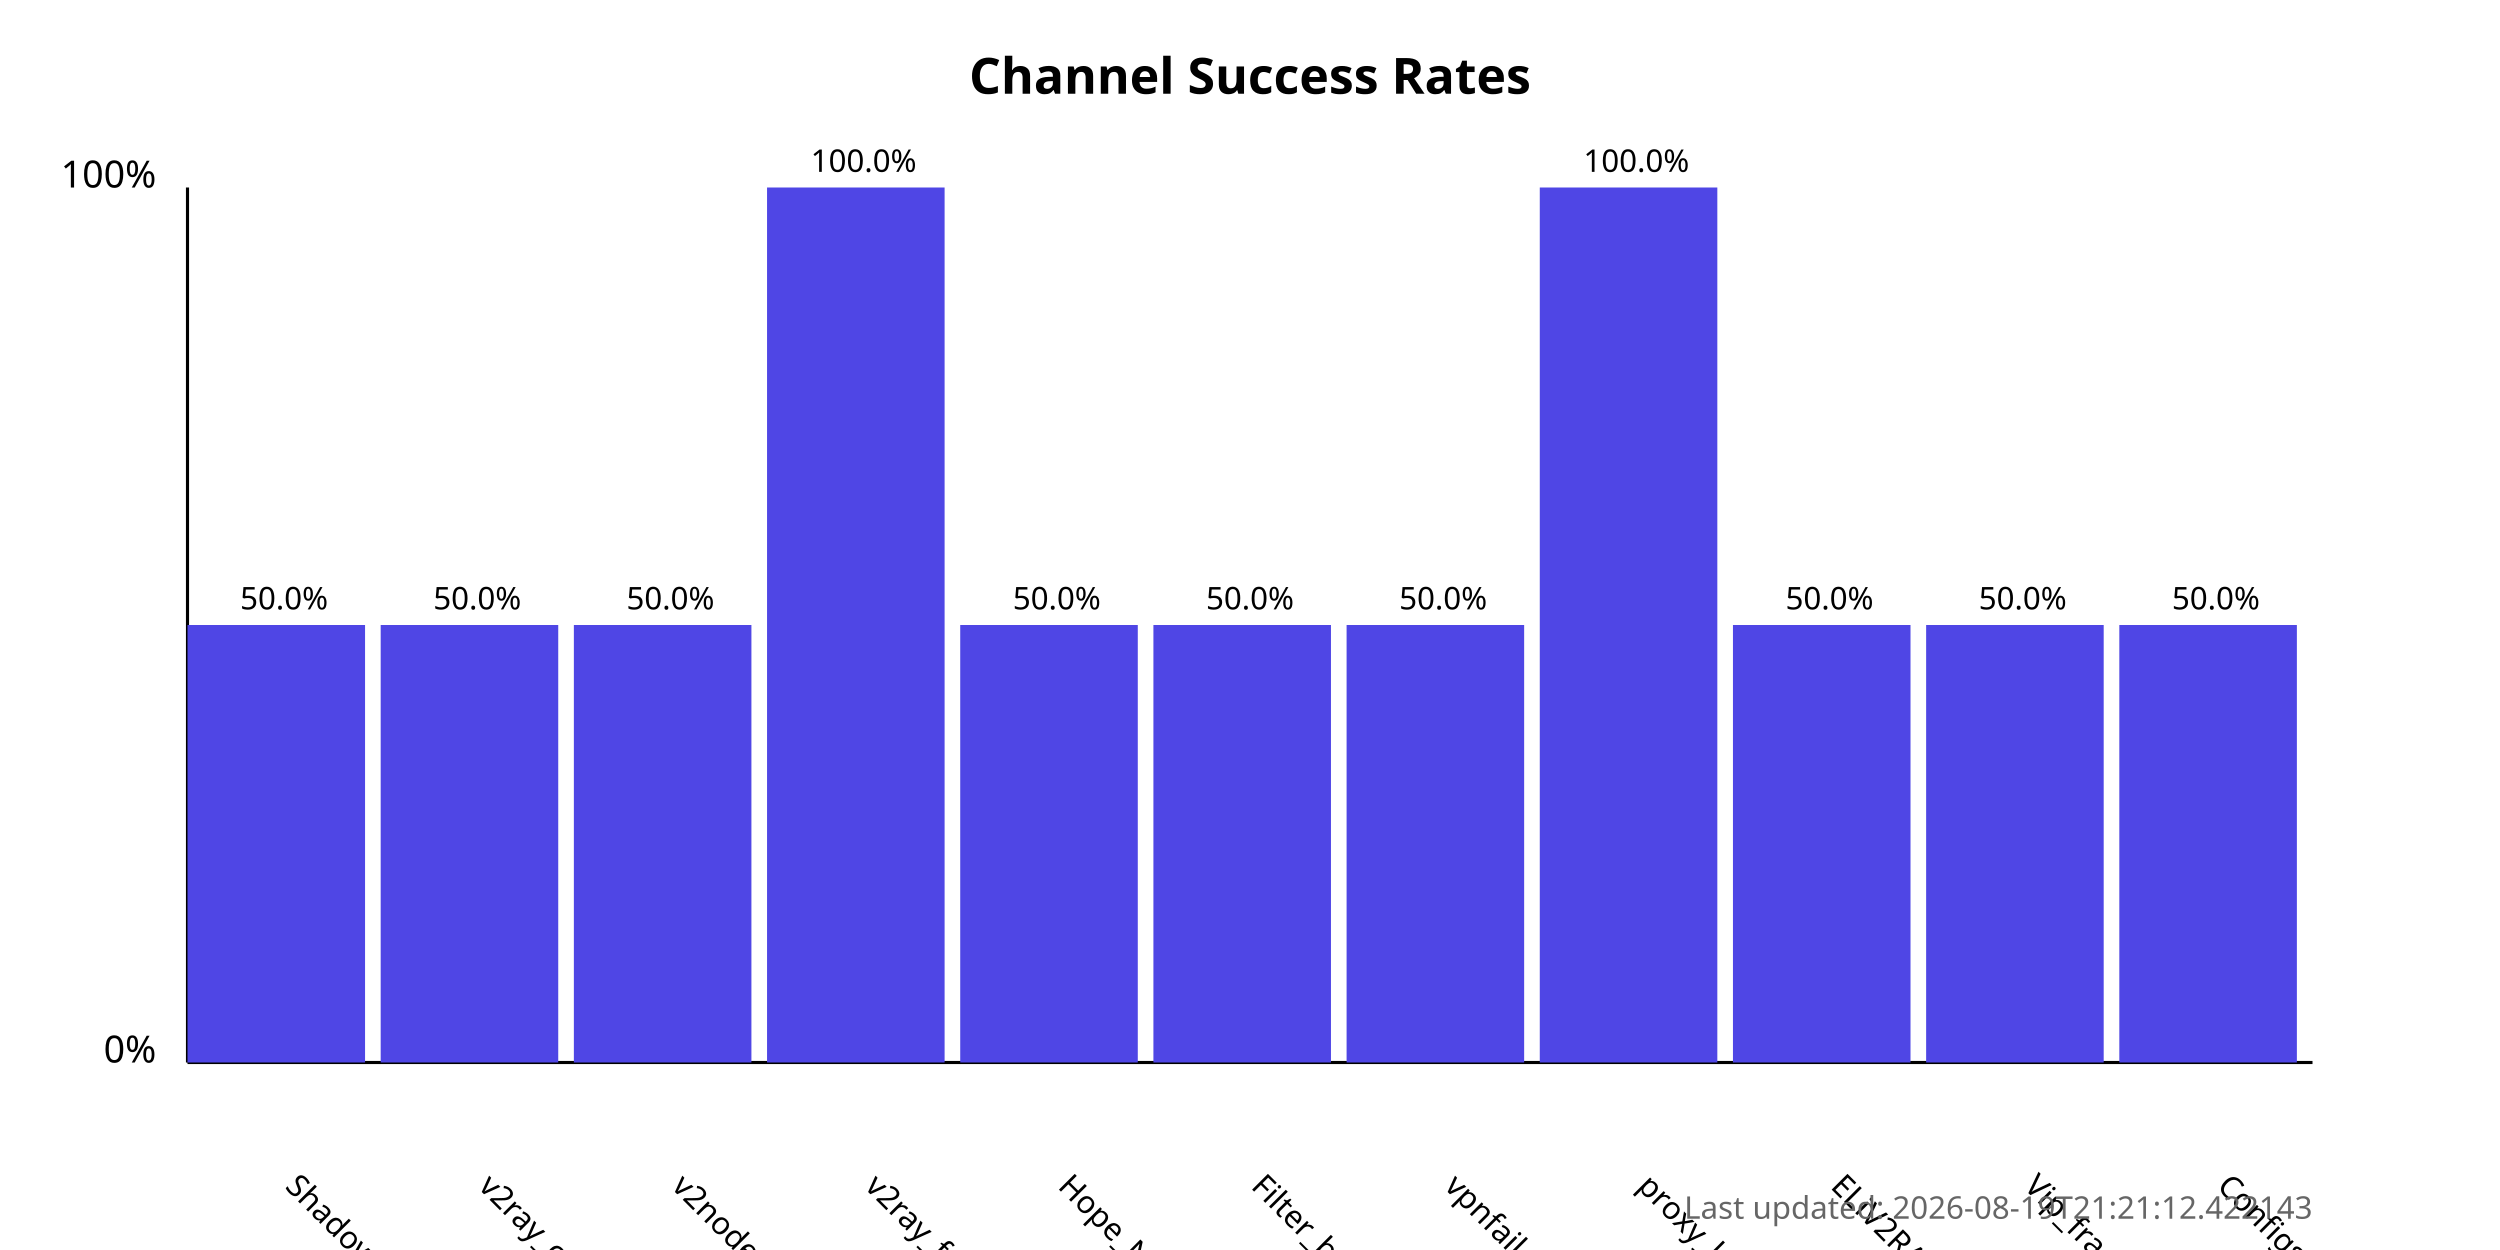
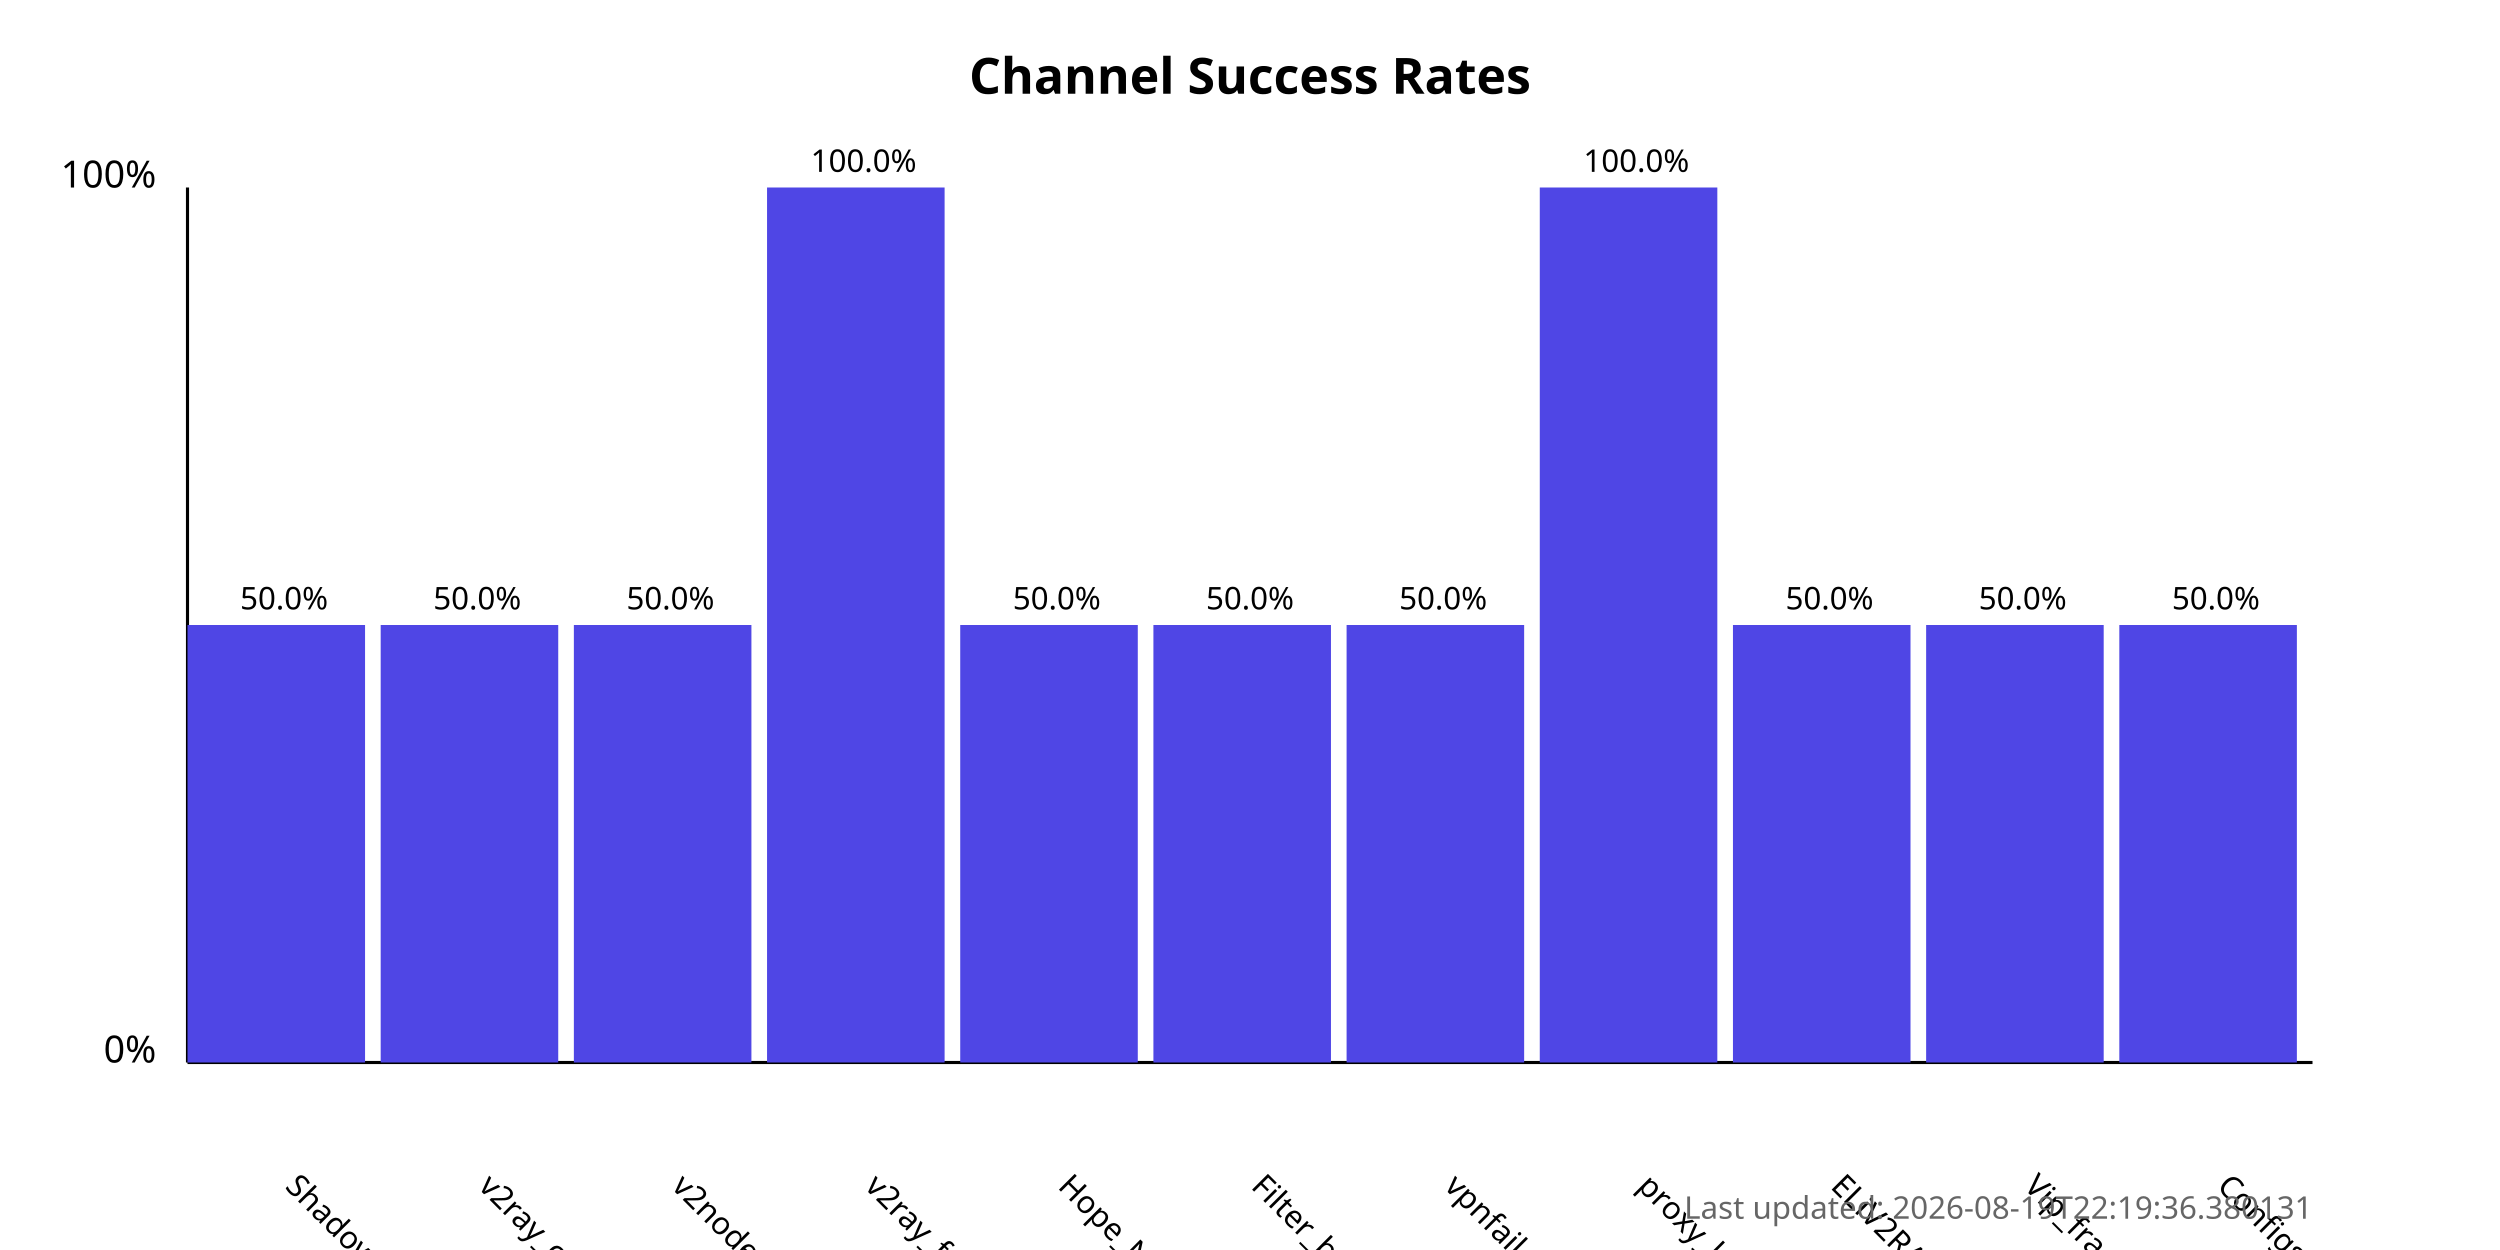
<svg xmlns="http://www.w3.org/2000/svg" width="800" height="400">
  <style>
            .chart-title { font: bold 16px sans-serif; }
            .axis-label { font: 12px sans-serif; }
            .tick-label { font: 10px sans-serif; }
            .bar { fill: #4f46e5; }
            .bar:hover { fill: #6366f1; }
            .timestamp { font: 10px sans-serif; fill: #666; }
        </style>
  <text x="400.0" y="30" text-anchor="middle" class="chart-title">
            Channel Success Rates
        </text>
  <line x1="60" y1="340" x2="60" y2="60" stroke="black" stroke-width="1" />
  <line x1="60" y1="340" x2="740" y2="340" stroke="black" stroke-width="1" />
  <text x="50" y="340" text-anchor="end" class="axis-label">0%</text>
  <text x="50" y="60" text-anchor="end" class="axis-label">100%</text>
  <g>
    <rect x="60" y="200.0" width="56.818" height="140.0" class="bar" />
    <text x="90.909" y="380" transform="rotate(45, 90.90909, 380)" text-anchor="start" class="tick-label">
                ShadowProxy66
            </text>
    <text x="90.909" y="195.0" text-anchor="middle" class="tick-label">
                50.0%
            </text>
  </g>
  <g>
    <rect x="121.818" y="200.0" width="56.818" height="140.0" class="bar" />
    <text x="152.727" y="380" transform="rotate(45, 152.7273, 380)" text-anchor="start" class="tick-label">
                v2ray_configs_pool
            </text>
    <text x="152.727" y="195.0" text-anchor="middle" class="tick-label">
                50.0%
            </text>
  </g>
  <g>
    <rect x="183.636" y="200.0" width="56.818" height="140.0" class="bar" />
    <text x="214.545" y="380" transform="rotate(45, 214.5455, 380)" text-anchor="start" class="tick-label">
                v2nodes
            </text>
    <text x="214.545" y="195.0" text-anchor="middle" class="tick-label">
                50.0%
            </text>
  </g>
  <g>
    <rect x="245.455" y="60.0" width="56.818" height="280.0" class="bar" />
    <text x="276.364" y="380" transform="rotate(45, 276.3636, 380)" text-anchor="start" class="tick-label">
                v2ray_free_conf
            </text>
    <text x="276.364" y="55.0" text-anchor="middle" class="tick-label">
                100.0%
            </text>
  </g>
  <g>
    <rect x="307.273" y="200.0" width="56.818" height="140.0" class="bar" />
    <text x="338.182" y="380" transform="rotate(45, 338.1818, 380)" text-anchor="start" class="tick-label">
                Hope_Net
            </text>
    <text x="338.182" y="195.0" text-anchor="middle" class="tick-label">
                50.0%
            </text>
  </g>
  <g>
    <rect x="369.091" y="200.0" width="56.818" height="140.0" class="bar" />
    <text x="400.0" y="380" transform="rotate(45, 400.0, 380)" text-anchor="start" class="tick-label">
                Filter_breaker
            </text>
    <text x="400.0" y="195.0" text-anchor="middle" class="tick-label">
                50.0%
            </text>
  </g>
  <g>
    <rect x="430.909" y="200.0" width="56.818" height="140.0" class="bar" />
    <text x="461.818" y="380" transform="rotate(45, 461.8182, 380)" text-anchor="start" class="tick-label">
                vpnfail_vless
            </text>
    <text x="461.818" y="195.0" text-anchor="middle" class="tick-label">
                50.0%
            </text>
  </g>
  <g>
    <rect x="492.727" y="60.0" width="56.818" height="280.0" class="bar" />
    <text x="523.636" y="380" transform="rotate(45, 523.6364, 380)" text-anchor="start" class="tick-label">
                proxy_kafee
            </text>
    <text x="523.636" y="55.0" text-anchor="middle" class="tick-label">
                100.0%
            </text>
  </g>
  <g>
    <rect x="554.545" y="200.0" width="56.818" height="140.0" class="bar" />
    <text x="585.455" y="380" transform="rotate(45, 585.4545, 380)" text-anchor="start" class="tick-label">
                ELiV2RAY
            </text>
    <text x="585.455" y="195.0" text-anchor="middle" class="tick-label">
                50.0%
            </text>
  </g>
  <g>
    <rect x="616.364" y="200.0" width="56.818" height="140.0" class="bar" />
    <text x="647.273" y="380" transform="rotate(45, 647.2727, 380)" text-anchor="start" class="tick-label">
                Vip_fragment_v2ray
            </text>
    <text x="647.273" y="195.0" text-anchor="middle" class="tick-label">
                50.0%
            </text>
  </g>
  <g>
    <rect x="678.182" y="200.0" width="56.818" height="140.0" class="bar" />
    <text x="709.091" y="380" transform="rotate(45, 709.0909, 380)" text-anchor="start" class="tick-label">
                ConfigsHubPlus
            </text>
    <text x="709.091" y="195.0" text-anchor="middle" class="tick-label">
                50.0%
            </text>
  </g>
  <text x="740" y="390" text-anchor="end" class="timestamp">
-             Last updated: 2026-08-19T21:21:12.422143
+             Last updated: 2026-08-19T22:19:36.380131
        </text>
</svg>
